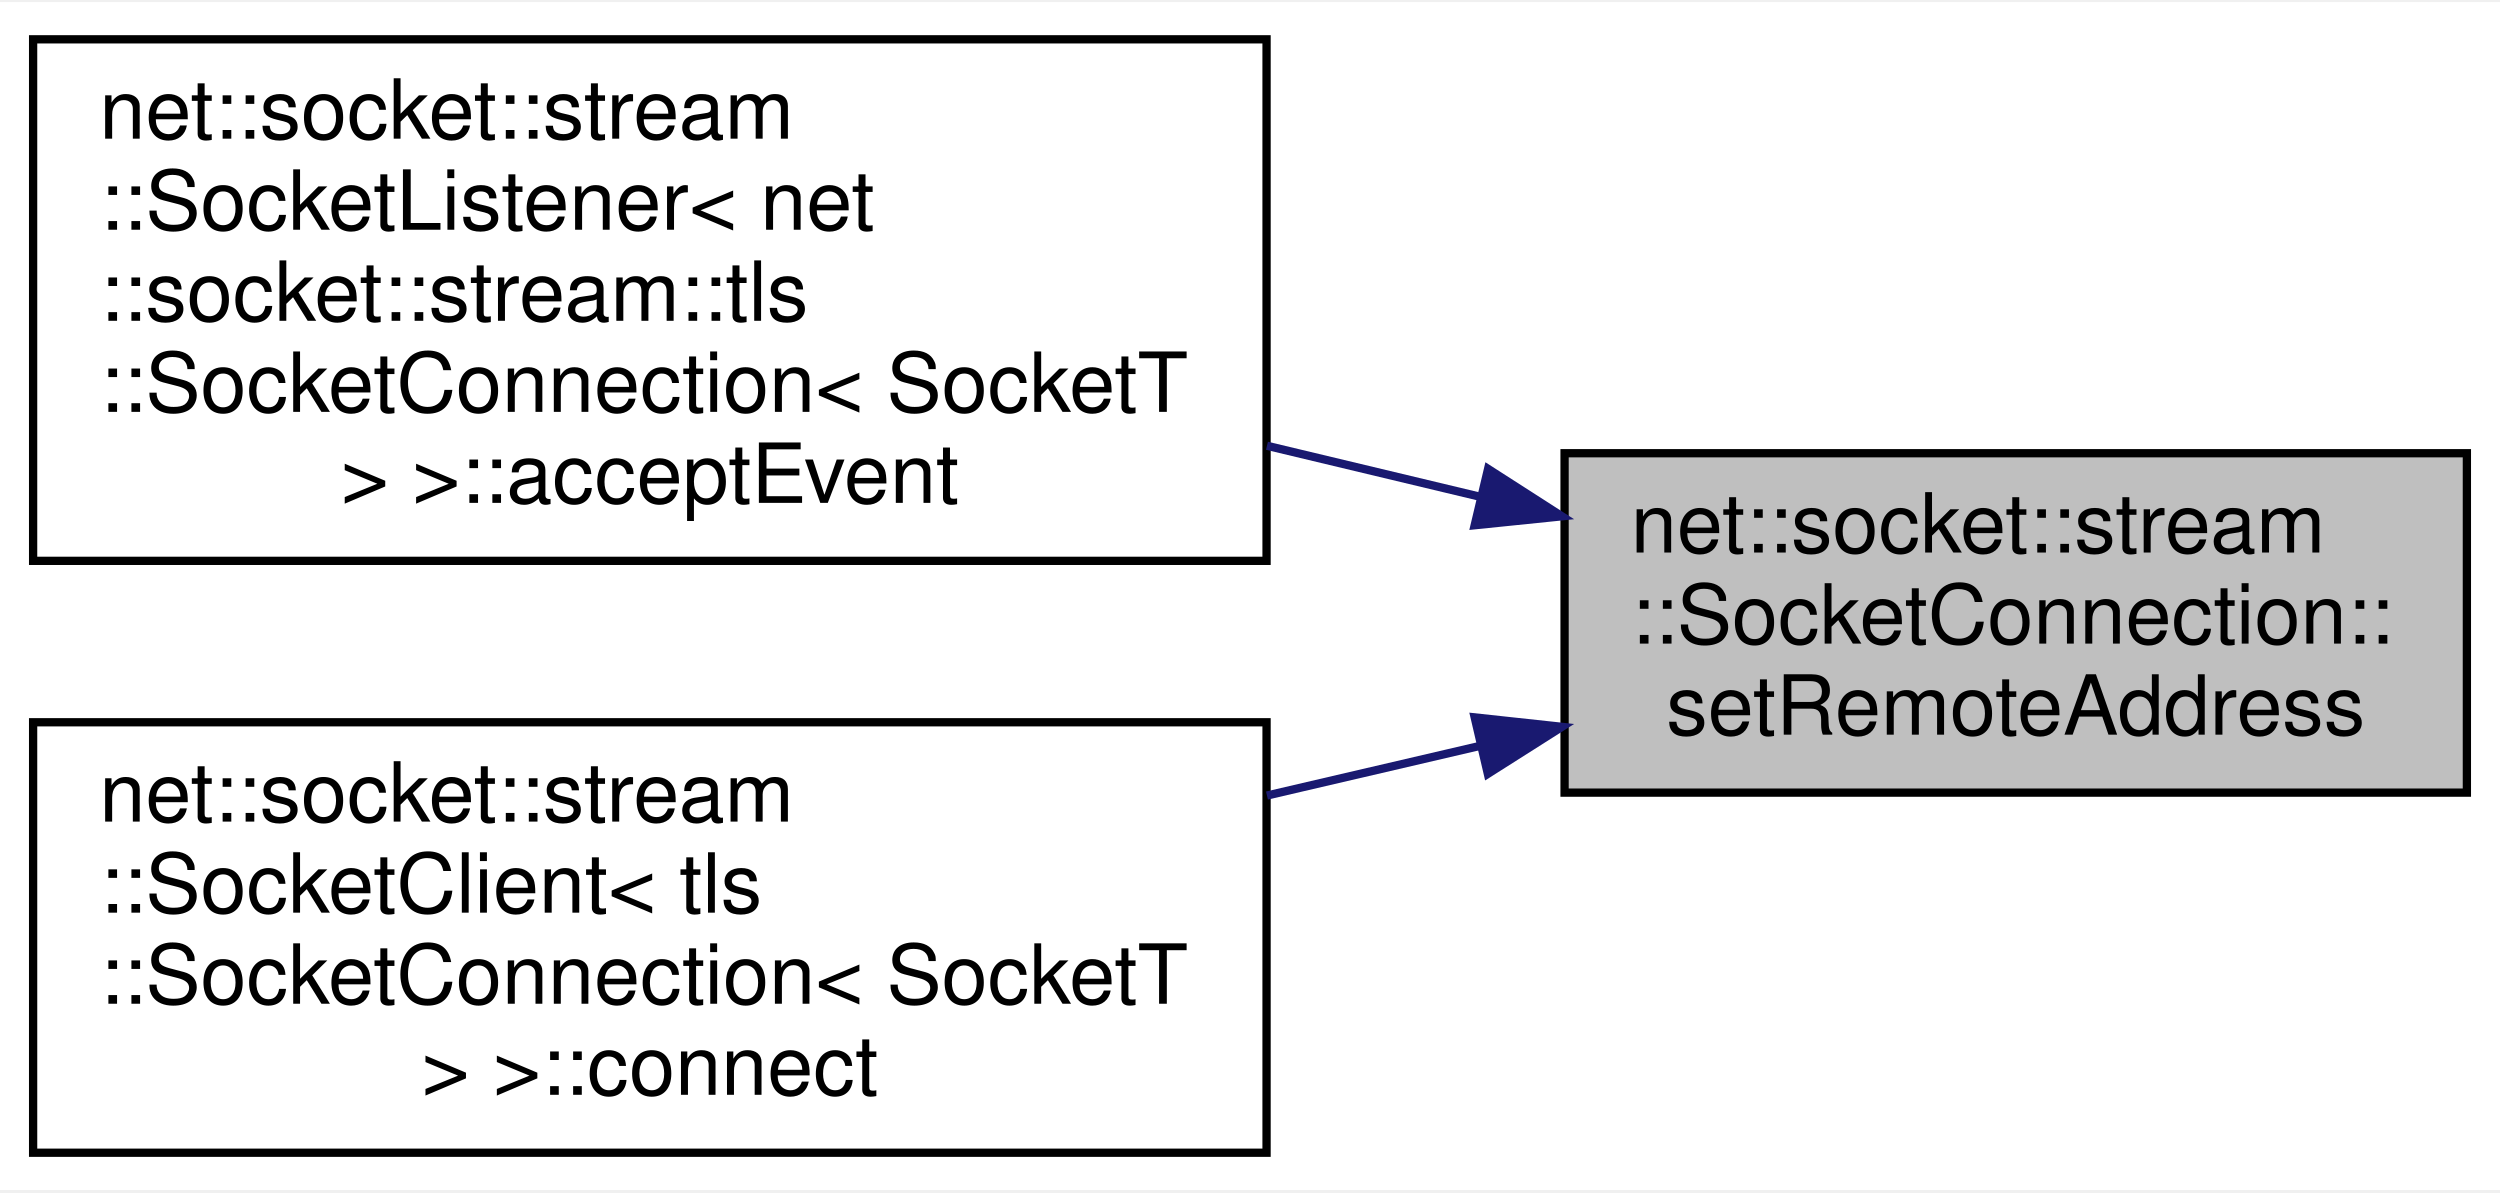
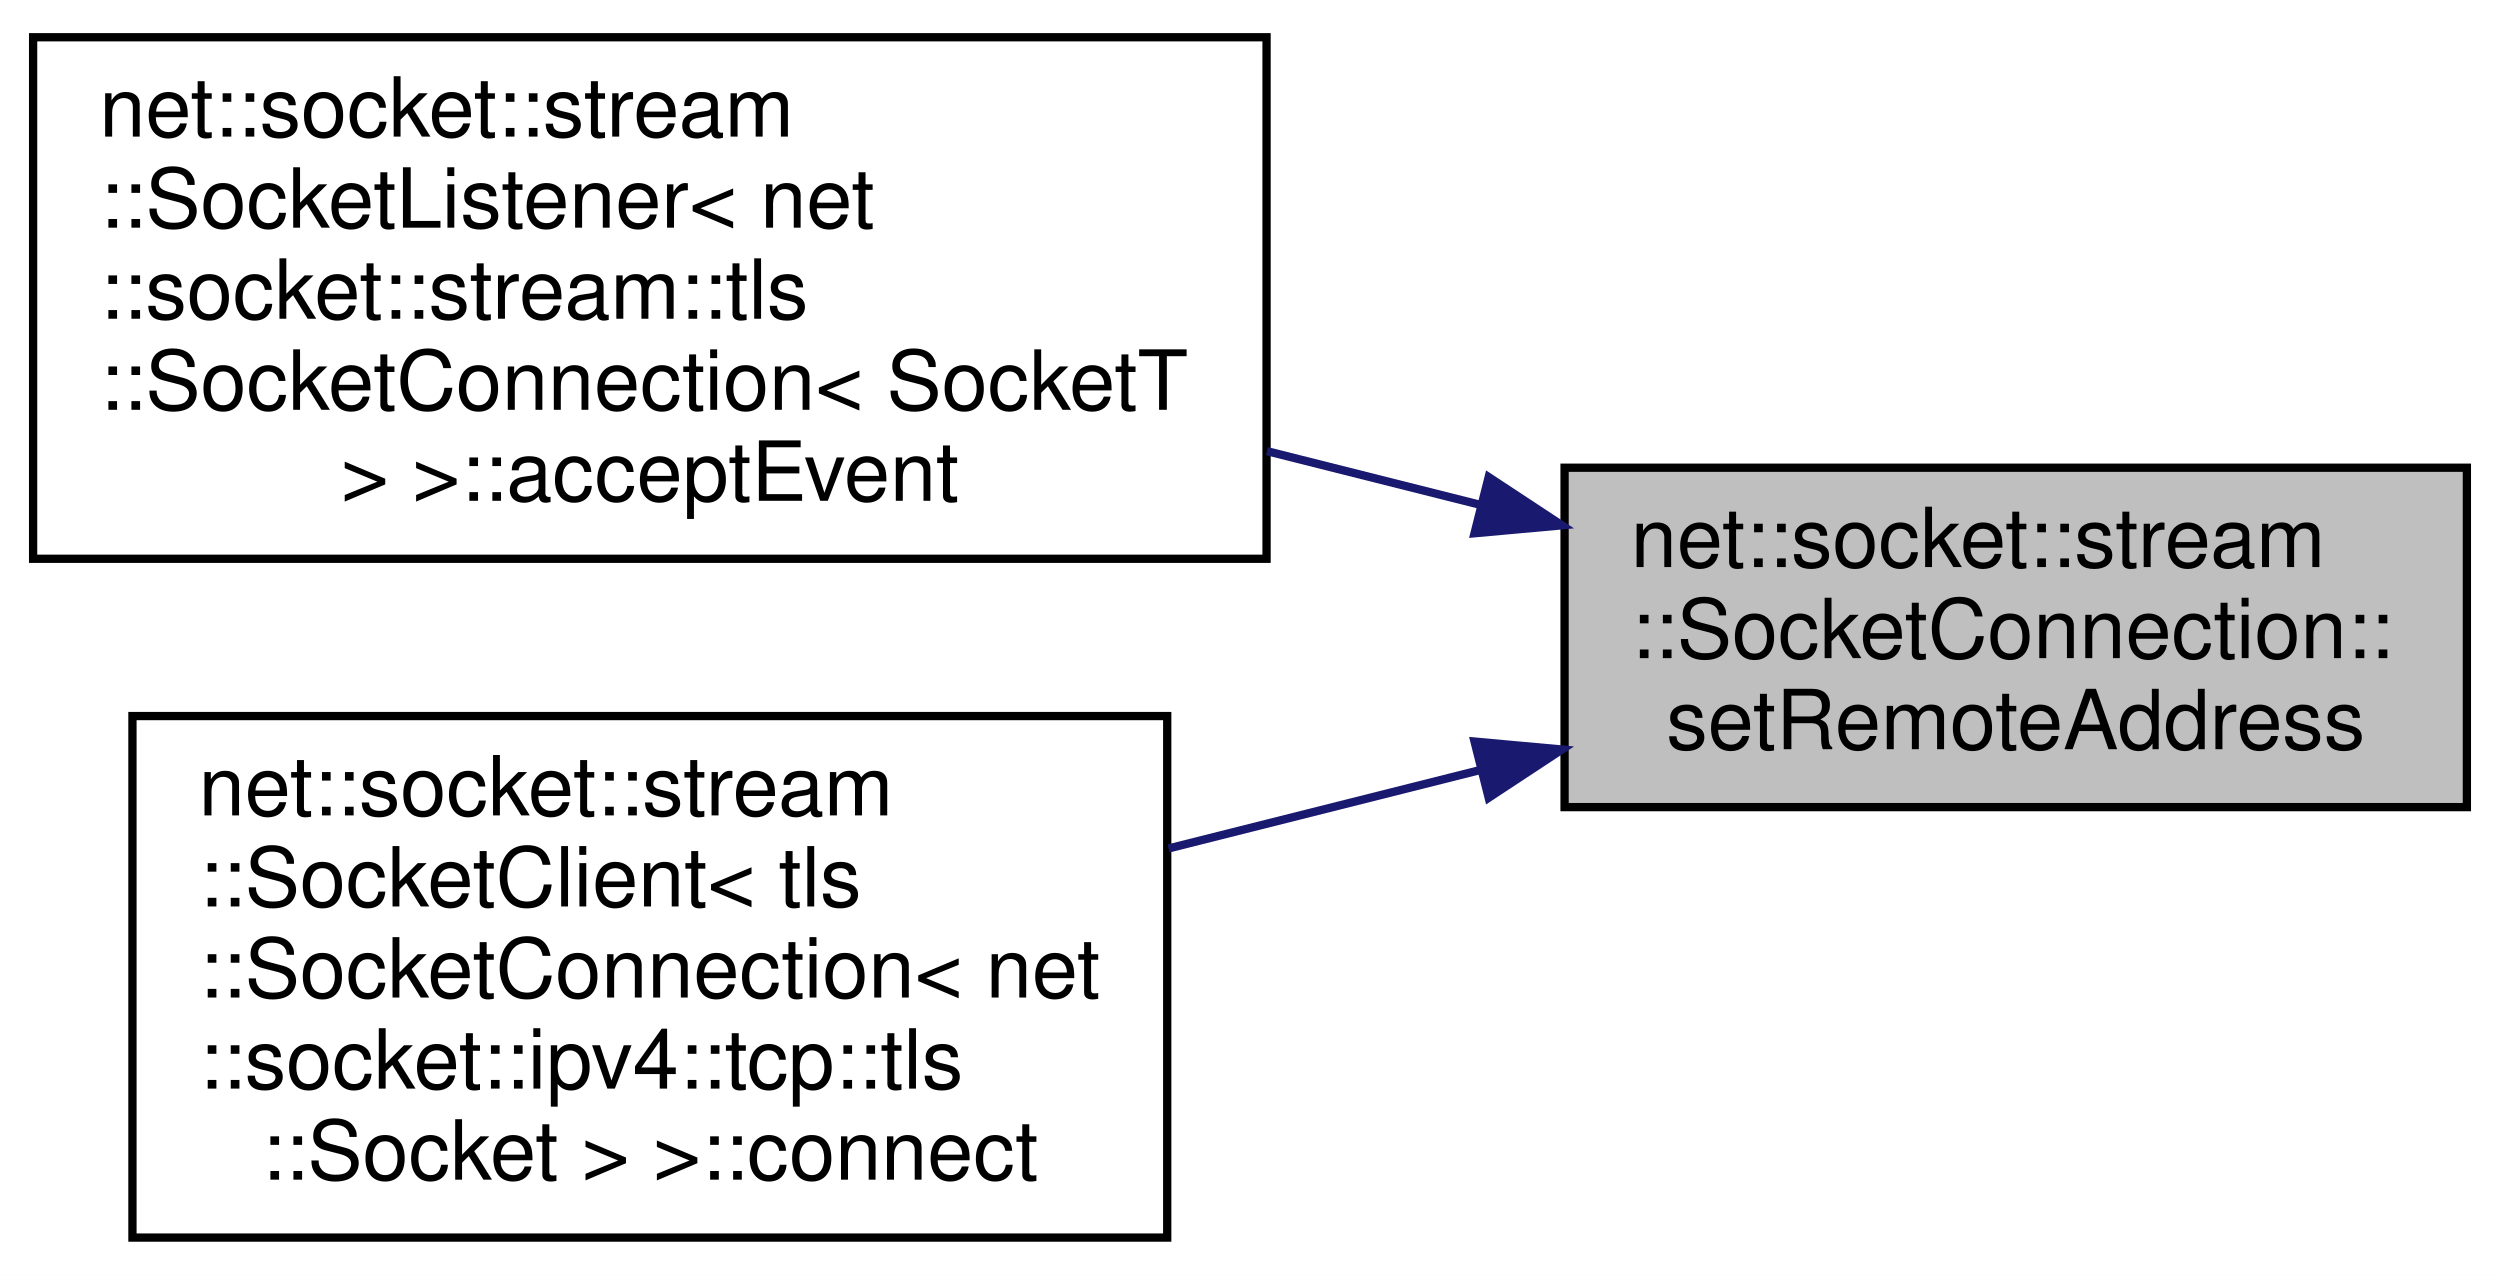
- <svg xmlns="http://www.w3.org/2000/svg" xmlns:xlink="http://www.w3.org/1999/xlink" width="302pt" height="144pt" viewBox="0.00 0.00 302.00 143.50">
-   <g id="graph0" class="graph" transform="scale(1 1) rotate(0) translate(4 139.5)">
-     <polygon fill="white" stroke="transparent" points="-4,4 -4,-139.5 298,-139.5 298,4 -4,4" />
+ <svg xmlns="http://www.w3.org/2000/svg" xmlns:xlink="http://www.w3.org/1999/xlink" width="302pt" height="154pt" viewBox="0.00 0.00 302.00 154.00">
+   <g id="graph0" class="graph" transform="scale(1 1) rotate(0) translate(4 150)">
+     <polygon fill="white" stroke="transparent" points="-4,4 -4,-150 298,-150 298,4 -4,4" />
    <g id="node1" class="node">
      <g id="a_node1">
        <a xlink:title=" ">
-           <polygon fill="#bfbfbf" stroke="black" points="185,-44 185,-85 294,-85 294,-44 185,-44" />
-           <text text-anchor="start" x="193" y="-73" font-family="Helvetica,sans-Serif" font-size="10.00">net::socket::stream</text>
-           <text text-anchor="start" x="193" y="-62" font-family="Helvetica,sans-Serif" font-size="10.00">::SocketConnection::</text>
-           <text text-anchor="middle" x="239.5" y="-51" font-family="Helvetica,sans-Serif" font-size="10.00">setRemoteAddress</text>
+           <polygon fill="#bfbfbf" stroke="black" points="185,-52.5 185,-93.5 294,-93.5 294,-52.5 185,-52.5" />
+           <text text-anchor="start" x="193" y="-81.5" font-family="Helvetica,sans-Serif" font-size="10.00">net::socket::stream</text>
+           <text text-anchor="start" x="193" y="-70.5" font-family="Helvetica,sans-Serif" font-size="10.00">::SocketConnection::</text>
+           <text text-anchor="middle" x="239.5" y="-59.5" font-family="Helvetica,sans-Serif" font-size="10.00">setRemoteAddress</text>
        </a>
      </g>
    </g>
    <g id="node2" class="node">
      <g id="a_node2">
        <a xlink:href="classnet_1_1socket_1_1stream_1_1_socket_listener.html#a3b30d5f8724c141508ce914c25a9ae7f" target="_top" xlink:title=" ">
-           <polygon fill="white" stroke="black" points="0,-72 0,-135 149,-135 149,-72 0,-72" />
-           <text text-anchor="start" x="8" y="-123" font-family="Helvetica,sans-Serif" font-size="10.00">net::socket::stream</text>
-           <text text-anchor="start" x="8" y="-112" font-family="Helvetica,sans-Serif" font-size="10.00">::SocketListener&lt; net</text>
-           <text text-anchor="start" x="8" y="-101" font-family="Helvetica,sans-Serif" font-size="10.00">::socket::stream::tls</text>
-           <text text-anchor="start" x="8" y="-90" font-family="Helvetica,sans-Serif" font-size="10.00">::SocketConnection&lt; SocketT</text>
-           <text text-anchor="middle" x="74.5" y="-79" font-family="Helvetica,sans-Serif" font-size="10.00"> &gt; &gt;::acceptEvent</text>
+           <polygon fill="white" stroke="black" points="0,-82.5 0,-145.5 149,-145.5 149,-82.5 0,-82.5" />
+           <text text-anchor="start" x="8" y="-133.5" font-family="Helvetica,sans-Serif" font-size="10.00">net::socket::stream</text>
+           <text text-anchor="start" x="8" y="-122.5" font-family="Helvetica,sans-Serif" font-size="10.00">::SocketListener&lt; net</text>
+           <text text-anchor="start" x="8" y="-111.5" font-family="Helvetica,sans-Serif" font-size="10.00">::socket::stream::tls</text>
+           <text text-anchor="start" x="8" y="-100.5" font-family="Helvetica,sans-Serif" font-size="10.00">::SocketConnection&lt; SocketT</text>
+           <text text-anchor="middle" x="74.5" y="-89.5" font-family="Helvetica,sans-Serif" font-size="10.00"> &gt; &gt;::acceptEvent</text>
        </a>
      </g>
    </g>
    <g id="edge1" class="edge">
-       <path fill="none" stroke="midnightblue" d="M174.88,-79.72C166.41,-81.75 157.67,-83.84 149.05,-85.9" />
-       <polygon fill="midnightblue" stroke="midnightblue" points="175.76,-83.11 184.68,-77.38 174.14,-76.3 175.76,-83.11" />
+       <path fill="none" stroke="midnightblue" d="M174.88,-89C166.41,-91.13 157.67,-93.33 149.05,-95.5" />
+       <polygon fill="midnightblue" stroke="midnightblue" points="175.83,-92.37 184.68,-86.54 174.12,-85.58 175.83,-92.37" />
    </g>
    <g id="node3" class="node">
      <g id="a_node3">
        <a xlink:href="classnet_1_1socket_1_1stream_1_1_socket_client.html#abf1927a7dd92413fd8bbff997989dbc9" target="_top" xlink:title=" ">
-           <polygon fill="white" stroke="black" points="0,-0.5 0,-52.5 149,-52.5 149,-0.5 0,-0.5" />
-           <text text-anchor="start" x="8" y="-40.5" font-family="Helvetica,sans-Serif" font-size="10.00">net::socket::stream</text>
-           <text text-anchor="start" x="8" y="-29.5" font-family="Helvetica,sans-Serif" font-size="10.00">::SocketClient&lt; tls</text>
-           <text text-anchor="start" x="8" y="-18.5" font-family="Helvetica,sans-Serif" font-size="10.00">::SocketConnection&lt; SocketT</text>
-           <text text-anchor="middle" x="74.5" y="-7.5" font-family="Helvetica,sans-Serif" font-size="10.00"> &gt; &gt;::connect</text>
+           <polygon fill="white" stroke="black" points="12,-0.5 12,-63.5 137,-63.5 137,-0.5 12,-0.5" />
+           <text text-anchor="start" x="20" y="-51.5" font-family="Helvetica,sans-Serif" font-size="10.00">net::socket::stream</text>
+           <text text-anchor="start" x="20" y="-40.5" font-family="Helvetica,sans-Serif" font-size="10.00">::SocketClient&lt; tls</text>
+           <text text-anchor="start" x="20" y="-29.5" font-family="Helvetica,sans-Serif" font-size="10.00">::SocketConnection&lt; net</text>
+           <text text-anchor="start" x="20" y="-18.5" font-family="Helvetica,sans-Serif" font-size="10.00">::socket::ipv4::tcp::tls</text>
+           <text text-anchor="middle" x="74.5" y="-7.5" font-family="Helvetica,sans-Serif" font-size="10.00">::Socket &gt; &gt;::connect</text>
        </a>
      </g>
    </g>
    <g id="edge2" class="edge">
-       <path fill="none" stroke="midnightblue" d="M174.88,-49.67C166.41,-47.69 157.67,-45.66 149.05,-43.65" />
-       <polygon fill="midnightblue" stroke="midnightblue" points="174.14,-53.09 184.68,-51.95 175.73,-46.27 174.14,-53.09" />
+       <path fill="none" stroke="midnightblue" d="M174.88,-57C162.48,-53.88 149.5,-50.61 137.17,-47.51" />
+       <polygon fill="midnightblue" stroke="midnightblue" points="174.12,-60.42 184.68,-59.46 175.83,-53.63 174.12,-60.42" />
    </g>
  </g>
</svg>
